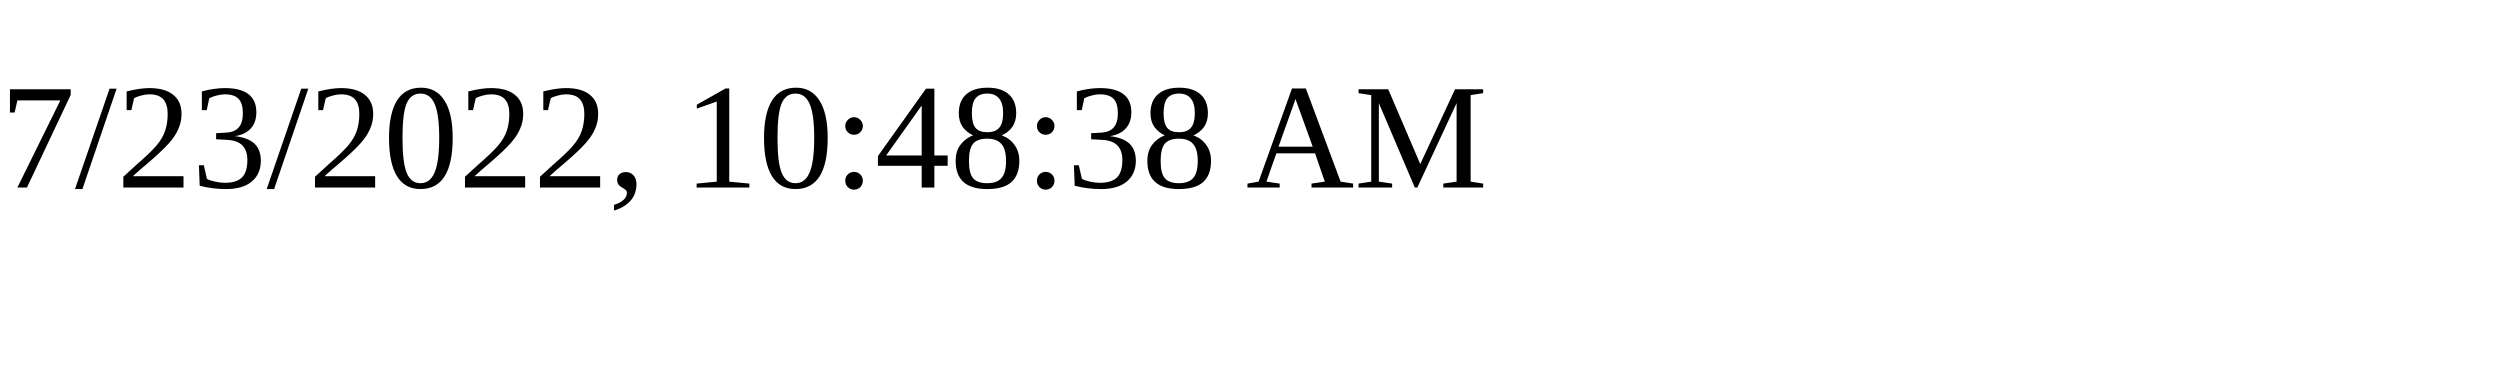
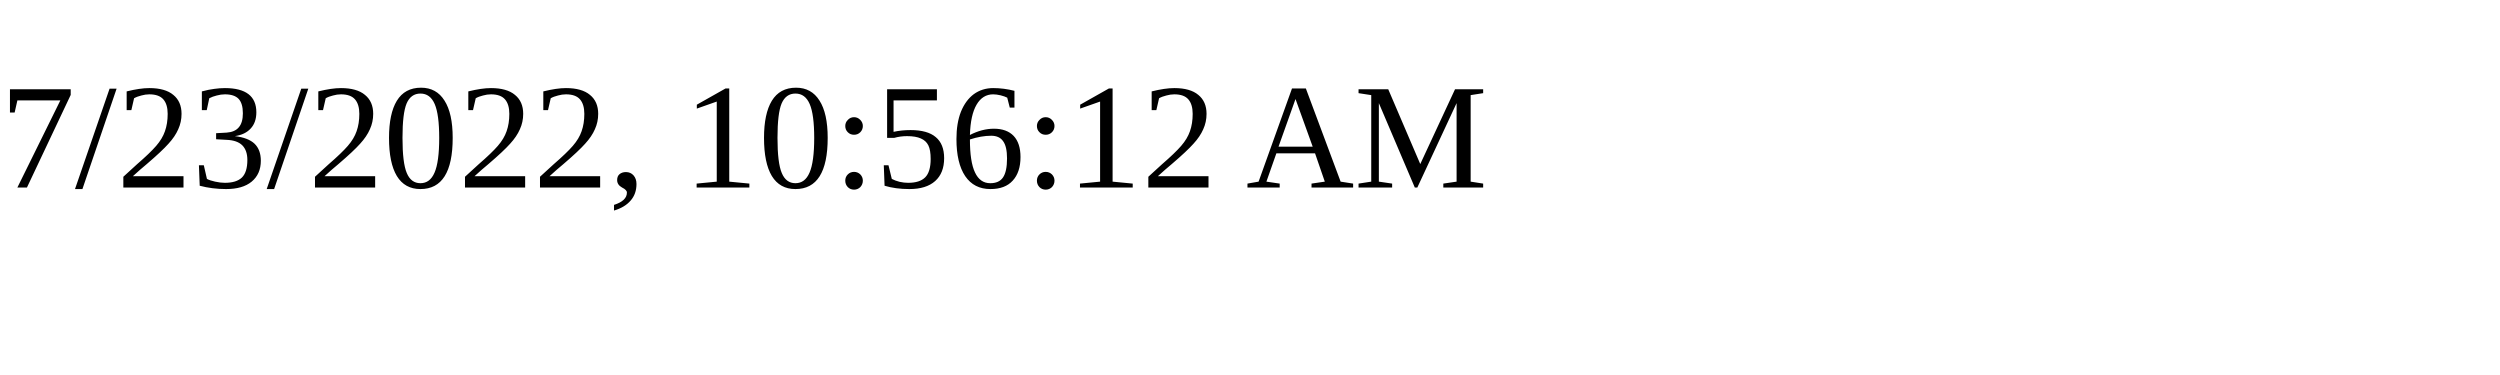
<svg xmlns="http://www.w3.org/2000/svg" height="30" width="200">
-   <text x="0" y="15">7/23/2022, 10:48:38 AM</text>
+   <text x="0" y="15">7/23/2022, 10:56:12 AM</text>
</svg>
